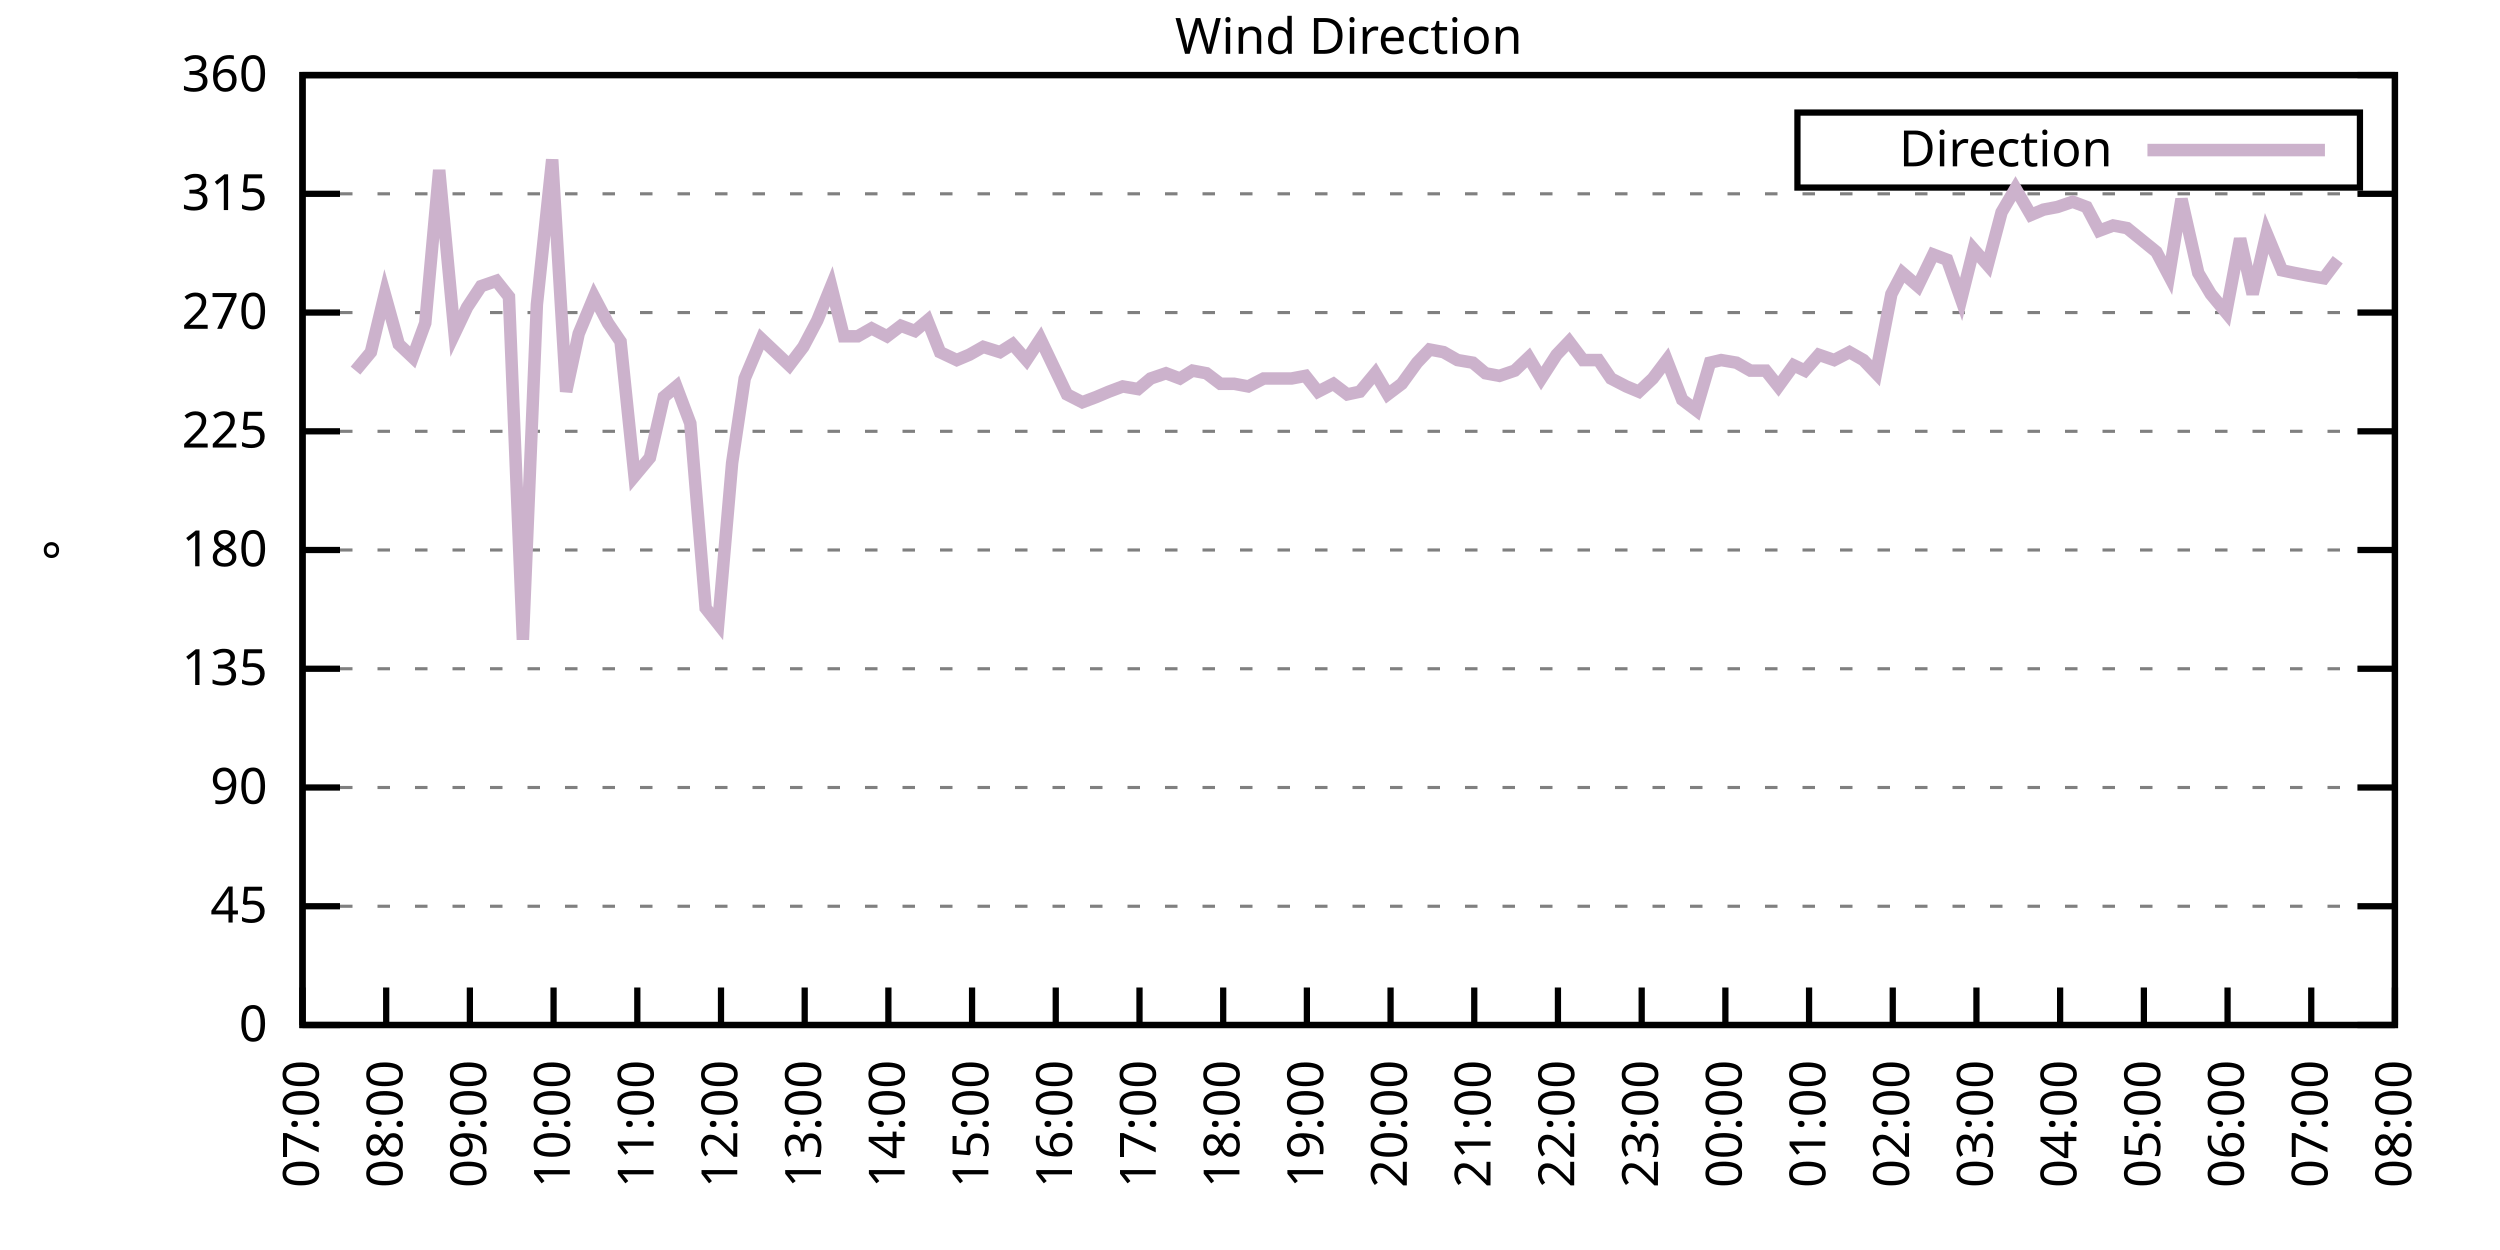
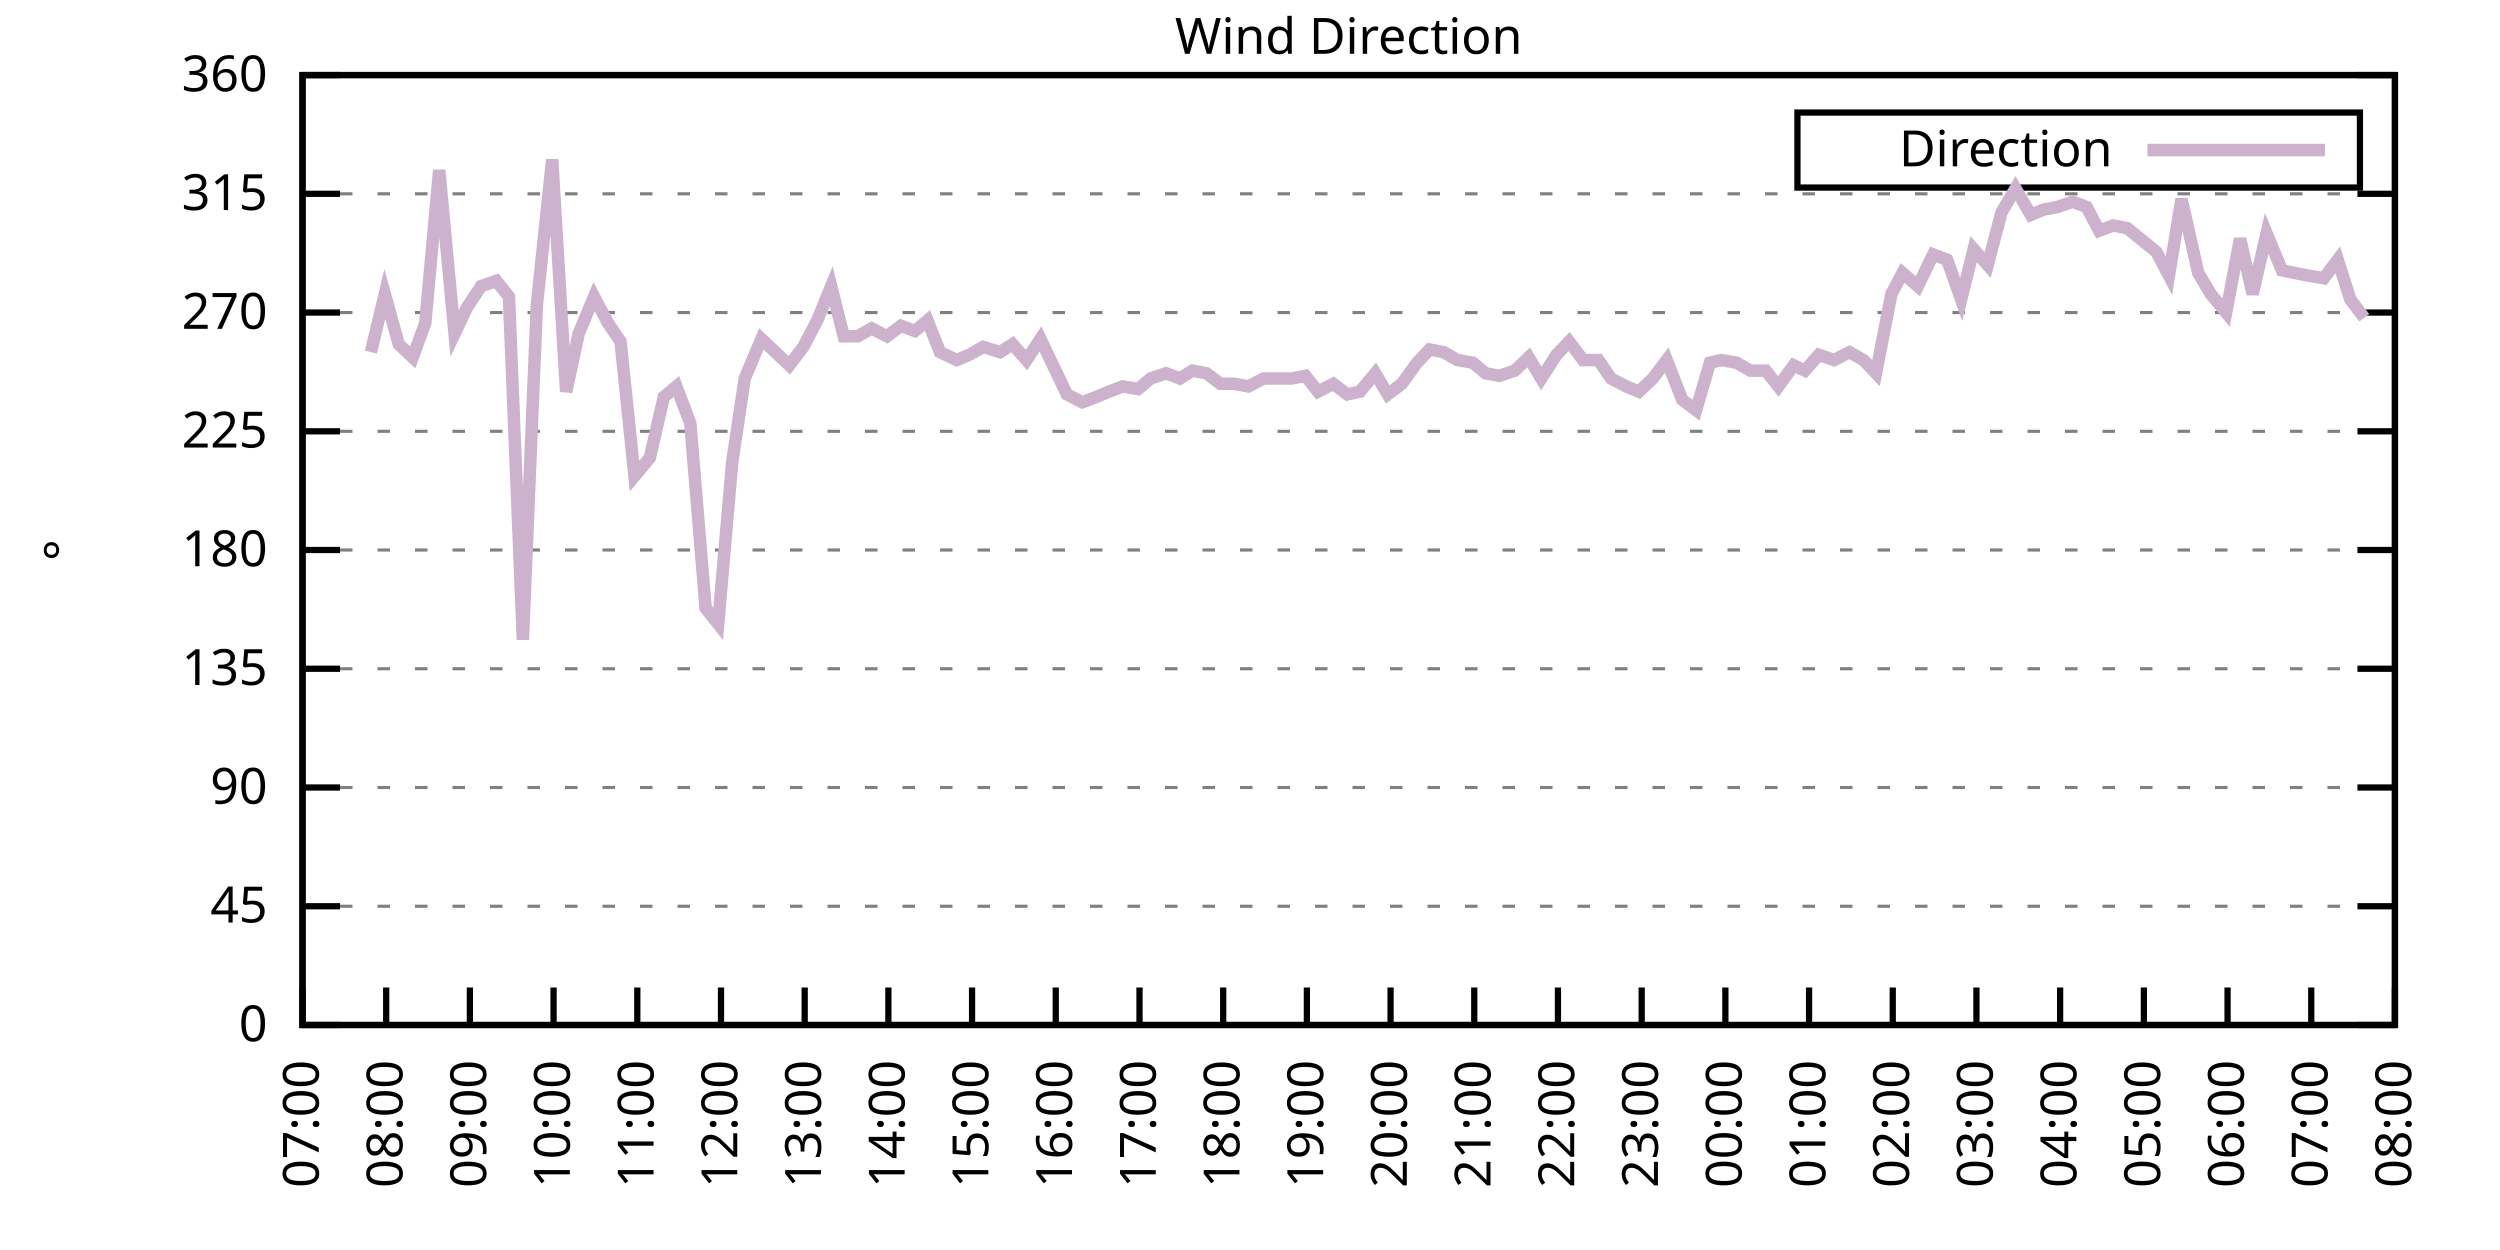
<svg xmlns="http://www.w3.org/2000/svg" xmlns:xlink="http://www.w3.org/1999/xlink" width="400" height="200" viewBox="0 0 400 200">
  <g id="gnuplot_canvas">
    <rect x="0" y="0" width="400" height="200" fill="none" />
    <defs>
      <circle id="gpDot" r="0.5" stroke-width="0.5" stroke="currentColor" />
      <path id="gpPt0" stroke-width="0.333" stroke="currentColor" d="M-1,0 h2 M0,-1 v2" />
      <path id="gpPt1" stroke-width="0.333" stroke="currentColor" d="M-1,-1 L1,1 M1,-1 L-1,1" />
      <path id="gpPt2" stroke-width="0.333" stroke="currentColor" d="M-1,0 L1,0 M0,-1 L0,1 M-1,-1 L1,1 M-1,1 L1,-1" />
      <rect id="gpPt3" stroke-width="0.333" stroke="currentColor" x="-1" y="-1" width="2" height="2" />
      <rect id="gpPt4" stroke-width="0.333" stroke="currentColor" fill="currentColor" x="-1" y="-1" width="2" height="2" />
      <circle id="gpPt5" stroke-width="0.333" stroke="currentColor" cx="0" cy="0" r="1" />
      <use xlink:href="#gpPt5" id="gpPt6" fill="currentColor" stroke="none" />
      <path id="gpPt7" stroke-width="0.333" stroke="currentColor" d="M0,-1.33 L-1.33,0.67 L1.33,0.67 z" />
      <use xlink:href="#gpPt7" id="gpPt8" fill="currentColor" stroke="none" />
      <use xlink:href="#gpPt7" id="gpPt9" stroke="currentColor" transform="rotate(180)" />
      <use xlink:href="#gpPt9" id="gpPt10" fill="currentColor" stroke="none" />
      <use xlink:href="#gpPt3" id="gpPt11" stroke="currentColor" transform="rotate(45)" />
      <use xlink:href="#gpPt11" id="gpPt12" fill="currentColor" stroke="none" />
      <path id="gpPt13" stroke-width="0.333" stroke="currentColor" d="M0,1.330 L1.265,0.411 L0.782,-1.067 L-0.782,-1.076 L-1.265,0.411 z" />
      <use xlink:href="#gpPt13" id="gpPt14" fill="currentColor" stroke="none" />
      <filter id="textbox" filterUnits="objectBoundingBox" x="0" y="0" height="1" width="1">
        <feFlood flood-color="white" flood-opacity="1" result="bgnd" />
        <feComposite in="SourceGraphic" in2="bgnd" operator="atop" />
      </filter>
      <filter id="greybox" filterUnits="objectBoundingBox" x="0" y="0" height="1" width="1">
        <feFlood flood-color="lightgrey" flood-opacity="1" result="grey" />
        <feComposite in="SourceGraphic" in2="grey" operator="atop" />
      </filter>
    </defs>
    <g fill="none" color="white" stroke="currentColor" stroke-width="1.00" stroke-linecap="butt" stroke-linejoin="miter">
</g>
    <g fill="none" color="black" stroke="currentColor" stroke-width="1.00" stroke-linecap="butt" stroke-linejoin="miter">
      <g stroke="none" shape-rendering="crispEdges">
        <polygon fill="rgb(255, 255, 255)" points="48.40,164.00 383.18,164.00 383.18,12.02 48.40,12.02 " />
      </g>
    </g>
    <g fill="none" color="black" stroke="currentColor" stroke-width="1.00" stroke-linecap="butt" stroke-linejoin="miter">
</g>
    <g fill="none" color="black" stroke="black" stroke-width="0.50" stroke-linecap="butt" stroke-linejoin="miter">
</g>
    <g fill="none" color="gray" stroke="currentColor" stroke-width="0.50" stroke-linecap="butt" stroke-linejoin="miter">
      <path stroke="gray" stroke-dasharray="2,4" class="gridline" d="M48.40,164.00 L383.19,164.00  " />
    </g>
    <g fill="none" color="gray" stroke="gray" stroke-width="1.00" stroke-linecap="butt" stroke-linejoin="miter">
</g>
    <g fill="none" color="black" stroke="currentColor" stroke-width="1.00" stroke-linecap="butt" stroke-linejoin="miter">
      <path stroke="black" d="M48.40,164.00 L54.40,164.00 M383.19,164.00 L377.19,164.00  " />
      <g transform="translate(42.80,166.60)" stroke="none" fill="black" font-family="Sans" font-size="8.00" text-anchor="end">
        <text>
          <tspan font-family="Sans"> 0</tspan>
        </text>
      </g>
    </g>
    <g fill="none" color="black" stroke="currentColor" stroke-width="1.00" stroke-linecap="butt" stroke-linejoin="miter">
</g>
    <g fill="none" color="black" stroke="black" stroke-width="0.50" stroke-linecap="butt" stroke-linejoin="miter">
</g>
    <g fill="none" color="gray" stroke="currentColor" stroke-width="0.50" stroke-linecap="butt" stroke-linejoin="miter">
      <path stroke="gray" stroke-dasharray="2,4" class="gridline" d="M48.40,145.00 L383.19,145.00  " />
    </g>
    <g fill="none" color="gray" stroke="gray" stroke-width="1.00" stroke-linecap="butt" stroke-linejoin="miter">
</g>
    <g fill="none" color="black" stroke="currentColor" stroke-width="1.00" stroke-linecap="butt" stroke-linejoin="miter">
      <path stroke="black" d="M48.40,145.00 L54.40,145.00 M383.19,145.00 L377.19,145.00  " />
      <g transform="translate(42.80,147.60)" stroke="none" fill="black" font-family="Sans" font-size="8.00" text-anchor="end">
        <text>
          <tspan font-family="Sans"> 45</tspan>
        </text>
      </g>
    </g>
    <g fill="none" color="black" stroke="currentColor" stroke-width="1.00" stroke-linecap="butt" stroke-linejoin="miter">
</g>
    <g fill="none" color="black" stroke="black" stroke-width="0.50" stroke-linecap="butt" stroke-linejoin="miter">
</g>
    <g fill="none" color="gray" stroke="currentColor" stroke-width="0.50" stroke-linecap="butt" stroke-linejoin="miter">
      <path stroke="gray" stroke-dasharray="2,4" class="gridline" d="M48.40,126.00 L383.19,126.00  " />
    </g>
    <g fill="none" color="gray" stroke="gray" stroke-width="1.00" stroke-linecap="butt" stroke-linejoin="miter">
</g>
    <g fill="none" color="black" stroke="currentColor" stroke-width="1.00" stroke-linecap="butt" stroke-linejoin="miter">
      <path stroke="black" d="M48.40,126.00 L54.40,126.00 M383.19,126.00 L377.19,126.00  " />
      <g transform="translate(42.80,128.60)" stroke="none" fill="black" font-family="Sans" font-size="8.00" text-anchor="end">
        <text>
          <tspan font-family="Sans"> 90</tspan>
        </text>
      </g>
    </g>
    <g fill="none" color="black" stroke="currentColor" stroke-width="1.00" stroke-linecap="butt" stroke-linejoin="miter">
</g>
    <g fill="none" color="black" stroke="black" stroke-width="0.50" stroke-linecap="butt" stroke-linejoin="miter">
</g>
    <g fill="none" color="gray" stroke="currentColor" stroke-width="0.50" stroke-linecap="butt" stroke-linejoin="miter">
      <path stroke="gray" stroke-dasharray="2,4" class="gridline" d="M48.40,107.00 L383.19,107.00  " />
    </g>
    <g fill="none" color="gray" stroke="gray" stroke-width="1.00" stroke-linecap="butt" stroke-linejoin="miter">
</g>
    <g fill="none" color="black" stroke="currentColor" stroke-width="1.00" stroke-linecap="butt" stroke-linejoin="miter">
      <path stroke="black" d="M48.40,107.00 L54.40,107.00 M383.19,107.00 L377.19,107.00  " />
      <g transform="translate(42.80,109.60)" stroke="none" fill="black" font-family="Sans" font-size="8.00" text-anchor="end">
        <text>
          <tspan font-family="Sans"> 135</tspan>
        </text>
      </g>
    </g>
    <g fill="none" color="black" stroke="currentColor" stroke-width="1.00" stroke-linecap="butt" stroke-linejoin="miter">
</g>
    <g fill="none" color="black" stroke="black" stroke-width="0.50" stroke-linecap="butt" stroke-linejoin="miter">
</g>
    <g fill="none" color="gray" stroke="currentColor" stroke-width="0.50" stroke-linecap="butt" stroke-linejoin="miter">
      <path stroke="gray" stroke-dasharray="2,4" class="gridline" d="M48.40,88.00 L383.19,88.00  " />
    </g>
    <g fill="none" color="gray" stroke="gray" stroke-width="1.00" stroke-linecap="butt" stroke-linejoin="miter">
</g>
    <g fill="none" color="black" stroke="currentColor" stroke-width="1.00" stroke-linecap="butt" stroke-linejoin="miter">
      <path stroke="black" d="M48.40,88.00 L54.40,88.00 M383.19,88.00 L377.19,88.00  " />
      <g transform="translate(42.80,90.60)" stroke="none" fill="black" font-family="Sans" font-size="8.00" text-anchor="end">
        <text>
          <tspan font-family="Sans"> 180</tspan>
        </text>
      </g>
    </g>
    <g fill="none" color="black" stroke="currentColor" stroke-width="1.00" stroke-linecap="butt" stroke-linejoin="miter">
</g>
    <g fill="none" color="black" stroke="black" stroke-width="0.50" stroke-linecap="butt" stroke-linejoin="miter">
</g>
    <g fill="none" color="gray" stroke="currentColor" stroke-width="0.50" stroke-linecap="butt" stroke-linejoin="miter">
      <path stroke="gray" stroke-dasharray="2,4" class="gridline" d="M48.40,69.01 L383.19,69.01  " />
    </g>
    <g fill="none" color="gray" stroke="gray" stroke-width="1.00" stroke-linecap="butt" stroke-linejoin="miter">
</g>
    <g fill="none" color="black" stroke="currentColor" stroke-width="1.00" stroke-linecap="butt" stroke-linejoin="miter">
      <path stroke="black" d="M48.40,69.01 L54.40,69.01 M383.19,69.01 L377.19,69.01  " />
      <g transform="translate(42.80,71.61)" stroke="none" fill="black" font-family="Sans" font-size="8.00" text-anchor="end">
        <text>
          <tspan font-family="Sans"> 225</tspan>
        </text>
      </g>
    </g>
    <g fill="none" color="black" stroke="currentColor" stroke-width="1.00" stroke-linecap="butt" stroke-linejoin="miter">
</g>
    <g fill="none" color="black" stroke="black" stroke-width="0.50" stroke-linecap="butt" stroke-linejoin="miter">
</g>
    <g fill="none" color="gray" stroke="currentColor" stroke-width="0.50" stroke-linecap="butt" stroke-linejoin="miter">
      <path stroke="gray" stroke-dasharray="2,4" class="gridline" d="M48.40,50.01 L383.19,50.01  " />
    </g>
    <g fill="none" color="gray" stroke="gray" stroke-width="1.00" stroke-linecap="butt" stroke-linejoin="miter">
</g>
    <g fill="none" color="black" stroke="currentColor" stroke-width="1.00" stroke-linecap="butt" stroke-linejoin="miter">
      <path stroke="black" d="M48.40,50.01 L54.40,50.01 M383.19,50.01 L377.19,50.01  " />
      <g transform="translate(42.80,52.61)" stroke="none" fill="black" font-family="Sans" font-size="8.00" text-anchor="end">
        <text>
          <tspan font-family="Sans"> 270</tspan>
        </text>
      </g>
    </g>
    <g fill="none" color="black" stroke="currentColor" stroke-width="1.00" stroke-linecap="butt" stroke-linejoin="miter">
</g>
    <g fill="none" color="black" stroke="black" stroke-width="0.50" stroke-linecap="butt" stroke-linejoin="miter">
</g>
    <g fill="none" color="gray" stroke="currentColor" stroke-width="0.50" stroke-linecap="butt" stroke-linejoin="miter">
      <path stroke="gray" stroke-dasharray="2,4" class="gridline" d="M48.40,31.01 L383.19,31.01  " />
    </g>
    <g fill="none" color="gray" stroke="gray" stroke-width="1.00" stroke-linecap="butt" stroke-linejoin="miter">
</g>
    <g fill="none" color="black" stroke="currentColor" stroke-width="1.00" stroke-linecap="butt" stroke-linejoin="miter">
      <path stroke="black" d="M48.40,31.01 L54.40,31.01 M383.19,31.01 L377.19,31.01  " />
      <g transform="translate(42.80,33.61)" stroke="none" fill="black" font-family="Sans" font-size="8.00" text-anchor="end">
        <text>
          <tspan font-family="Sans"> 315</tspan>
        </text>
      </g>
    </g>
    <g fill="none" color="black" stroke="currentColor" stroke-width="1.00" stroke-linecap="butt" stroke-linejoin="miter">
</g>
    <g fill="none" color="black" stroke="black" stroke-width="0.50" stroke-linecap="butt" stroke-linejoin="miter">
</g>
    <g fill="none" color="gray" stroke="currentColor" stroke-width="0.50" stroke-linecap="butt" stroke-linejoin="miter">
      <path stroke="gray" stroke-dasharray="2,4" class="gridline" d="M48.40,12.01 L383.19,12.01  " />
    </g>
    <g fill="none" color="gray" stroke="gray" stroke-width="1.00" stroke-linecap="butt" stroke-linejoin="miter">
</g>
    <g fill="none" color="black" stroke="currentColor" stroke-width="1.00" stroke-linecap="butt" stroke-linejoin="miter">
      <path stroke="black" d="M48.40,12.01 L54.40,12.01 M383.19,12.01 L377.19,12.01  " />
      <g transform="translate(42.80,14.61)" stroke="none" fill="black" font-family="Sans" font-size="8.00" text-anchor="end">
        <text>
          <tspan font-family="Sans"> 360</tspan>
        </text>
      </g>
    </g>
    <g fill="none" color="black" stroke="currentColor" stroke-width="1.00" stroke-linecap="butt" stroke-linejoin="miter">
      <path stroke="black" d="M48.40,164.00 L48.40,158.00  " />
      <g transform="translate(51.00,169.60) rotate(270.00)" stroke="none" fill="black" font-family="Sans" font-size="8.00" text-anchor="end">
        <text>
          <tspan font-family="Sans">07:00</tspan>
        </text>
      </g>
    </g>
    <g fill="none" color="black" stroke="currentColor" stroke-width="1.00" stroke-linecap="butt" stroke-linejoin="miter">
      <path stroke="black" d="M61.79,164.00 L61.79,158.00  " />
      <g transform="translate(64.39,169.60) rotate(270.00)" stroke="none" fill="black" font-family="Sans" font-size="8.00" text-anchor="end">
        <text>
          <tspan font-family="Sans">08:00</tspan>
        </text>
      </g>
    </g>
    <g fill="none" color="black" stroke="currentColor" stroke-width="1.00" stroke-linecap="butt" stroke-linejoin="miter">
      <path stroke="black" d="M75.18,164.00 L75.18,158.00  " />
      <g transform="translate(77.78,169.60) rotate(270.00)" stroke="none" fill="black" font-family="Sans" font-size="8.00" text-anchor="end">
        <text>
          <tspan font-family="Sans">09:00</tspan>
        </text>
      </g>
    </g>
    <g fill="none" color="black" stroke="currentColor" stroke-width="1.00" stroke-linecap="butt" stroke-linejoin="miter">
      <path stroke="black" d="M88.57,164.00 L88.57,158.00  " />
      <g transform="translate(91.17,169.60) rotate(270.00)" stroke="none" fill="black" font-family="Sans" font-size="8.00" text-anchor="end">
        <text>
          <tspan font-family="Sans">10:00</tspan>
        </text>
      </g>
    </g>
    <g fill="none" color="black" stroke="currentColor" stroke-width="1.00" stroke-linecap="butt" stroke-linejoin="miter">
      <path stroke="black" d="M101.97,164.00 L101.97,158.00  " />
      <g transform="translate(104.57,169.60) rotate(270.00)" stroke="none" fill="black" font-family="Sans" font-size="8.00" text-anchor="end">
        <text>
          <tspan font-family="Sans">11:00</tspan>
        </text>
      </g>
    </g>
    <g fill="none" color="black" stroke="currentColor" stroke-width="1.00" stroke-linecap="butt" stroke-linejoin="miter">
      <path stroke="black" d="M115.36,164.00 L115.36,158.00  " />
      <g transform="translate(117.96,169.60) rotate(270.00)" stroke="none" fill="black" font-family="Sans" font-size="8.00" text-anchor="end">
        <text>
          <tspan font-family="Sans">12:00</tspan>
        </text>
      </g>
    </g>
    <g fill="none" color="black" stroke="currentColor" stroke-width="1.00" stroke-linecap="butt" stroke-linejoin="miter">
      <path stroke="black" d="M128.75,164.00 L128.75,158.00  " />
      <g transform="translate(131.35,169.60) rotate(270.00)" stroke="none" fill="black" font-family="Sans" font-size="8.00" text-anchor="end">
        <text>
          <tspan font-family="Sans">13:00</tspan>
        </text>
      </g>
    </g>
    <g fill="none" color="black" stroke="currentColor" stroke-width="1.00" stroke-linecap="butt" stroke-linejoin="miter">
      <path stroke="black" d="M142.14,164.00 L142.14,158.00  " />
      <g transform="translate(144.74,169.60) rotate(270.00)" stroke="none" fill="black" font-family="Sans" font-size="8.00" text-anchor="end">
        <text>
          <tspan font-family="Sans">14:00</tspan>
        </text>
      </g>
    </g>
    <g fill="none" color="black" stroke="currentColor" stroke-width="1.00" stroke-linecap="butt" stroke-linejoin="miter">
      <path stroke="black" d="M155.53,164.00 L155.53,158.00  " />
      <g transform="translate(158.13,169.60) rotate(270.00)" stroke="none" fill="black" font-family="Sans" font-size="8.00" text-anchor="end">
        <text>
          <tspan font-family="Sans">15:00</tspan>
        </text>
      </g>
    </g>
    <g fill="none" color="black" stroke="currentColor" stroke-width="1.00" stroke-linecap="butt" stroke-linejoin="miter">
      <path stroke="black" d="M168.92,164.00 L168.92,158.00  " />
      <g transform="translate(171.52,169.60) rotate(270.00)" stroke="none" fill="black" font-family="Sans" font-size="8.00" text-anchor="end">
        <text>
          <tspan font-family="Sans">16:00</tspan>
        </text>
      </g>
    </g>
    <g fill="none" color="black" stroke="currentColor" stroke-width="1.00" stroke-linecap="butt" stroke-linejoin="miter">
      <path stroke="black" d="M182.32,164.00 L182.32,158.00  " />
      <g transform="translate(184.92,169.60) rotate(270.00)" stroke="none" fill="black" font-family="Sans" font-size="8.00" text-anchor="end">
        <text>
          <tspan font-family="Sans">17:00</tspan>
        </text>
      </g>
    </g>
    <g fill="none" color="black" stroke="currentColor" stroke-width="1.00" stroke-linecap="butt" stroke-linejoin="miter">
      <path stroke="black" d="M195.71,164.00 L195.71,158.00  " />
      <g transform="translate(198.31,169.60) rotate(270.00)" stroke="none" fill="black" font-family="Sans" font-size="8.00" text-anchor="end">
        <text>
          <tspan font-family="Sans">18:00</tspan>
        </text>
      </g>
    </g>
    <g fill="none" color="black" stroke="currentColor" stroke-width="1.00" stroke-linecap="butt" stroke-linejoin="miter">
      <path stroke="black" d="M209.10,164.00 L209.10,158.00  " />
      <g transform="translate(211.70,169.60) rotate(270.00)" stroke="none" fill="black" font-family="Sans" font-size="8.00" text-anchor="end">
        <text>
          <tspan font-family="Sans">19:00</tspan>
        </text>
      </g>
    </g>
    <g fill="none" color="black" stroke="currentColor" stroke-width="1.00" stroke-linecap="butt" stroke-linejoin="miter">
      <path stroke="black" d="M222.49,164.00 L222.49,158.00  " />
      <g transform="translate(225.09,169.60) rotate(270.00)" stroke="none" fill="black" font-family="Sans" font-size="8.00" text-anchor="end">
        <text>
          <tspan font-family="Sans">20:00</tspan>
        </text>
      </g>
    </g>
    <g fill="none" color="black" stroke="currentColor" stroke-width="1.00" stroke-linecap="butt" stroke-linejoin="miter">
      <path stroke="black" d="M235.88,164.00 L235.88,158.00  " />
      <g transform="translate(238.48,169.60) rotate(270.00)" stroke="none" fill="black" font-family="Sans" font-size="8.00" text-anchor="end">
        <text>
          <tspan font-family="Sans">21:00</tspan>
        </text>
      </g>
    </g>
    <g fill="none" color="black" stroke="currentColor" stroke-width="1.00" stroke-linecap="butt" stroke-linejoin="miter">
      <path stroke="black" d="M249.27,164.00 L249.27,158.00  " />
      <g transform="translate(251.87,169.60) rotate(270.00)" stroke="none" fill="black" font-family="Sans" font-size="8.00" text-anchor="end">
        <text>
          <tspan font-family="Sans">22:00</tspan>
        </text>
      </g>
    </g>
    <g fill="none" color="black" stroke="currentColor" stroke-width="1.00" stroke-linecap="butt" stroke-linejoin="miter">
      <path stroke="black" d="M262.67,164.00 L262.67,158.00  " />
      <g transform="translate(265.27,169.60) rotate(270.00)" stroke="none" fill="black" font-family="Sans" font-size="8.00" text-anchor="end">
        <text>
          <tspan font-family="Sans">23:00</tspan>
        </text>
      </g>
    </g>
    <g fill="none" color="black" stroke="currentColor" stroke-width="1.00" stroke-linecap="butt" stroke-linejoin="miter">
      <path stroke="black" d="M276.06,164.00 L276.06,158.00  " />
      <g transform="translate(278.66,169.60) rotate(270.00)" stroke="none" fill="black" font-family="Sans" font-size="8.00" text-anchor="end">
        <text>
          <tspan font-family="Sans">00:00</tspan>
        </text>
      </g>
    </g>
    <g fill="none" color="black" stroke="currentColor" stroke-width="1.00" stroke-linecap="butt" stroke-linejoin="miter">
      <path stroke="black" d="M289.45,164.00 L289.45,158.00  " />
      <g transform="translate(292.05,169.60) rotate(270.00)" stroke="none" fill="black" font-family="Sans" font-size="8.00" text-anchor="end">
        <text>
          <tspan font-family="Sans">01:00</tspan>
        </text>
      </g>
    </g>
    <g fill="none" color="black" stroke="currentColor" stroke-width="1.00" stroke-linecap="butt" stroke-linejoin="miter">
      <path stroke="black" d="M302.84,164.00 L302.84,158.00  " />
      <g transform="translate(305.44,169.60) rotate(270.00)" stroke="none" fill="black" font-family="Sans" font-size="8.00" text-anchor="end">
        <text>
          <tspan font-family="Sans">02:00</tspan>
        </text>
      </g>
    </g>
    <g fill="none" color="black" stroke="currentColor" stroke-width="1.00" stroke-linecap="butt" stroke-linejoin="miter">
      <path stroke="black" d="M316.23,164.00 L316.23,158.00  " />
      <g transform="translate(318.83,169.60) rotate(270.00)" stroke="none" fill="black" font-family="Sans" font-size="8.00" text-anchor="end">
        <text>
          <tspan font-family="Sans">03:00</tspan>
        </text>
      </g>
    </g>
    <g fill="none" color="black" stroke="currentColor" stroke-width="1.00" stroke-linecap="butt" stroke-linejoin="miter">
      <path stroke="black" d="M329.62,164.00 L329.62,158.00  " />
      <g transform="translate(332.22,169.60) rotate(270.00)" stroke="none" fill="black" font-family="Sans" font-size="8.00" text-anchor="end">
        <text>
          <tspan font-family="Sans">04:00</tspan>
        </text>
      </g>
    </g>
    <g fill="none" color="black" stroke="currentColor" stroke-width="1.00" stroke-linecap="butt" stroke-linejoin="miter">
      <path stroke="black" d="M343.02,164.00 L343.02,158.00  " />
      <g transform="translate(345.62,169.60) rotate(270.00)" stroke="none" fill="black" font-family="Sans" font-size="8.00" text-anchor="end">
        <text>
          <tspan font-family="Sans">05:00</tspan>
        </text>
      </g>
    </g>
    <g fill="none" color="black" stroke="currentColor" stroke-width="1.00" stroke-linecap="butt" stroke-linejoin="miter">
      <path stroke="black" d="M356.41,164.00 L356.41,158.00  " />
      <g transform="translate(359.01,169.60) rotate(270.00)" stroke="none" fill="black" font-family="Sans" font-size="8.00" text-anchor="end">
        <text>
          <tspan font-family="Sans">06:00</tspan>
        </text>
      </g>
    </g>
    <g fill="none" color="black" stroke="currentColor" stroke-width="1.00" stroke-linecap="butt" stroke-linejoin="miter">
      <path stroke="black" d="M369.80,164.00 L369.80,158.00  " />
      <g transform="translate(372.40,169.60) rotate(270.00)" stroke="none" fill="black" font-family="Sans" font-size="8.00" text-anchor="end">
        <text>
          <tspan font-family="Sans">07:00</tspan>
        </text>
      </g>
    </g>
    <g fill="none" color="black" stroke="currentColor" stroke-width="1.00" stroke-linecap="butt" stroke-linejoin="miter">
      <path stroke="black" d="M383.19,164.00 L383.19,158.00  " />
      <g transform="translate(385.79,169.60) rotate(270.00)" stroke="none" fill="black" font-family="Sans" font-size="8.00" text-anchor="end">
        <text>
          <tspan font-family="Sans">08:00</tspan>
        </text>
      </g>
    </g>
    <g fill="none" color="black" stroke="currentColor" stroke-width="1.00" stroke-linecap="butt" stroke-linejoin="miter">
</g>
    <g fill="none" color="black" stroke="currentColor" stroke-width="1.00" stroke-linecap="butt" stroke-linejoin="miter">
      <path stroke="black" d="M48.40,12.01 L48.40,164.00 L383.19,164.00 L383.19,12.01 L48.40,12.01 Z  " />
    </g>
    <g fill="none" color="black" stroke="currentColor" stroke-width="1.00" stroke-linecap="butt" stroke-linejoin="miter">
</g>
    <g fill="none" color="black" stroke="currentColor" stroke-width="1.00" stroke-linecap="butt" stroke-linejoin="miter">
      <path stroke="black" d="M287.59,30.01 L287.59,18.01 L377.59,18.01 L377.59,30.01 L287.59,30.01 Z  " />
    </g>
    <g id="Wind_direction_plot_1">
      <g fill="none" color="white" stroke="black" stroke-width="2.00" stroke-linecap="butt" stroke-linejoin="miter">
</g>
      <g fill="none" color="black" stroke="currentColor" stroke-width="2.00" stroke-linecap="butt" stroke-linejoin="miter">
        <g transform="translate(337.99,26.61)" stroke="none" fill="black" font-family="Sans" font-size="8.00" text-anchor="end">
          <text>
            <tspan font-family="Sans">Direction</tspan>
          </text>
        </g>
      </g>
      <g fill="none" color="black" stroke="currentColor" stroke-width="2.00" stroke-linecap="butt" stroke-linejoin="miter">
-         <path stroke="rgb(204, 178, 204)" d="M343.59,24.01 L371.99,24.01 M56.88,59.30 L59.34,56.34 L61.57,47.05 L63.80,55.07 L66.03,57.18 L68.04,51.70   L70.27,27.21 L72.73,53.39 L74.74,49.16 L76.97,45.79 L79.42,44.94 L81.43,47.47 L83.66,102.36 L85.90,48.74   L88.35,25.52 L90.58,62.67 L92.59,53.39 L95.05,47.47 L97.28,51.70 L99.29,54.65 L101.52,76.18 L103.98,73.23   L106.21,63.52 L108.22,61.83 L110.45,67.74 L112.90,97.29 L114.91,99.83 L117.14,74.07 L119.15,60.56 L121.83,54.23   L124.06,56.34 L126.29,58.45 L128.53,55.50 L130.76,51.27 L132.99,45.79 L135.00,53.81 L137.23,53.81 L139.46,52.54   L141.92,53.81 L144.15,52.12 L146.38,52.96 L148.39,51.27 L150.40,56.34 L153.08,57.61 L155.09,56.76 L157.32,55.50   L160.00,56.34 L162.01,55.07 L164.24,57.61 L166.47,54.23 L168.48,58.45 L170.71,63.10 L173.17,64.36 L175.40,63.52   L177.41,62.67 L179.64,61.83 L182.09,62.25 L184.10,60.56 L186.56,59.72 L188.79,60.56 L190.80,59.30 L193.03,59.72   L195.26,61.41 L197.49,61.41 L199.73,61.83 L202.18,60.56 L204.19,60.56 L206.64,60.56 L208.88,60.14 L210.88,62.67   L213.34,61.41 L215.57,63.10 L217.58,62.67 L220.04,59.72 L222.04,63.10 L224.28,61.41 L226.73,58.03 L228.74,55.92   L230.97,56.34 L233.20,57.61 L235.66,58.03 L237.67,59.72 L239.90,60.14 L242.36,59.30 L244.59,57.18 L246.60,60.56   L249.05,56.76 L251.06,54.65 L253.29,57.61 L255.75,57.61 L257.76,60.56 L260.21,61.83 L262.22,62.67 L264.45,60.56   L266.68,57.61 L269.14,63.94 L271.37,65.63 L273.60,58.03 L275.39,57.61 L277.84,58.03 L280.07,59.30 L282.53,59.30   L284.54,61.83 L286.99,58.45 L288.78,59.30 L291.01,56.76 L293.47,57.61 L295.92,56.34 L298.15,57.61 L300.16,59.72   L302.62,47.05 L304.40,43.67 L306.86,45.79 L309.31,40.72 L311.54,41.56 L313.78,47.90 L315.79,39.87 L318.02,42.41   L320.25,33.96 L322.48,30.16 L324.94,34.39 L326.95,33.54 L329.18,33.12 L331.63,32.28 L333.86,33.12 L335.87,36.92   L338.10,36.08 L340.34,36.50 L345.02,40.30 L347.03,44.10 L349.04,31.85 L351.72,43.67 L353.73,47.05 L356.18,50.01   L358.42,38.19 L360.42,47.05 L362.66,37.34 L365.11,43.25 L367.12,43.67 L369.35,44.10 L371.81,44.52 L374.04,41.56    " />
+         <path stroke="rgb(204, 178, 204)" d="M343.59,24.01 L371.99,24.01 M59.34,56.34 L61.57,47.05 L63.80,55.07 L66.03,57.18 L68.04,51.70 L70.27,27.21   L72.73,53.39 L74.74,49.16 L76.97,45.79 L79.42,44.94 L81.43,47.47 L83.66,102.36 L85.90,48.74 L88.35,25.52   L90.58,62.67 L92.59,53.39 L95.05,47.47 L97.28,51.70 L99.29,54.65 L101.52,76.18 L103.98,73.23 L106.21,63.52   L108.22,61.83 L110.45,67.74 L112.90,97.29 L114.91,99.83 L117.14,74.07 L119.15,60.56 L121.83,54.23 L124.06,56.34   L126.29,58.45 L128.53,55.50 L130.76,51.27 L132.99,45.79 L135.00,53.81 L137.23,53.81 L139.46,52.54 L141.92,53.81   L144.15,52.12 L146.38,52.96 L148.39,51.27 L150.40,56.34 L153.08,57.61 L155.09,56.76 L157.32,55.50 L160.00,56.34   L162.01,55.07 L164.24,57.61 L166.47,54.23 L168.48,58.45 L170.71,63.10 L173.17,64.36 L175.40,63.52 L177.41,62.67   L179.64,61.83 L182.09,62.25 L184.10,60.56 L186.56,59.72 L188.79,60.56 L190.80,59.30 L193.03,59.72 L195.26,61.41   L197.49,61.41 L199.73,61.83 L202.18,60.56 L204.19,60.56 L206.64,60.56 L208.88,60.14 L210.88,62.67 L213.34,61.41   L215.57,63.10 L217.58,62.67 L220.04,59.72 L222.04,63.10 L224.28,61.41 L226.73,58.03 L228.74,55.92 L230.97,56.34   L233.20,57.61 L235.66,58.03 L237.67,59.72 L239.90,60.14 L242.36,59.30 L244.59,57.18 L246.60,60.56 L249.05,56.76   L251.06,54.65 L253.29,57.61 L255.75,57.61 L257.76,60.56 L260.21,61.83 L262.22,62.67 L264.45,60.56 L266.68,57.61   L269.14,63.94 L271.37,65.63 L273.60,58.03 L275.39,57.61 L277.84,58.03 L280.07,59.30 L282.53,59.30 L284.54,61.83   L286.99,58.45 L288.78,59.30 L291.01,56.76 L293.47,57.61 L295.92,56.34 L298.15,57.61 L300.16,59.72 L302.62,47.05   L304.40,43.67 L306.86,45.79 L309.31,40.72 L311.54,41.56 L313.78,47.90 L315.79,39.87 L318.02,42.41 L320.25,33.96   L322.48,30.16 L324.94,34.39 L326.95,33.54 L329.18,33.12 L331.63,32.28 L333.86,33.12 L335.87,36.92 L338.10,36.08   L340.34,36.50 L345.02,40.30 L347.03,44.10 L349.04,31.85 L351.72,43.67 L353.73,47.05 L356.18,50.01 L358.42,38.19   L360.42,47.05 L362.66,37.34 L365.11,43.25 L367.12,43.67 L369.35,44.10 L371.81,44.52 L374.04,41.56 L376.05,47.90   L378.28,50.85  " />
      </g>
    </g>
    <g fill="none" color="black" stroke="currentColor" stroke-width="2.00" stroke-linecap="butt" stroke-linejoin="miter">
</g>
    <g fill="none" color="black" stroke="black" stroke-width="1.00" stroke-linecap="butt" stroke-linejoin="miter">
</g>
    <g fill="none" color="black" stroke="currentColor" stroke-width="1.00" stroke-linecap="butt" stroke-linejoin="miter">
      <path stroke="black" d="M48.40,12.01 L48.40,164.00 L383.19,164.00 L383.19,12.01 L48.40,12.01 Z  " />
      <g transform="translate(12.80,88.01) rotate(270.00)" stroke="none" fill="black" font-family="Sans" font-size="8.00" text-anchor="middle">
        <text>
          <tspan font-family="Sans">°</tspan>
        </text>
      </g>
    </g>
    <g fill="none" color="black" stroke="currentColor" stroke-width="1.00" stroke-linecap="butt" stroke-linejoin="miter">
</g>
    <g fill="none" color="black" stroke="currentColor" stroke-width="1.00" stroke-linecap="butt" stroke-linejoin="miter">
      <g transform="translate(215.79,8.61)" stroke="none" fill="black" font-family="Sans" font-size="8.00" text-anchor="middle">
        <text>
          <tspan font-family="Sans">Wind Direction</tspan>
        </text>
      </g>
    </g>
    <g fill="none" color="black" stroke="currentColor" stroke-width="1.00" stroke-linecap="butt" stroke-linejoin="miter">
</g>
  </g>
</svg>
